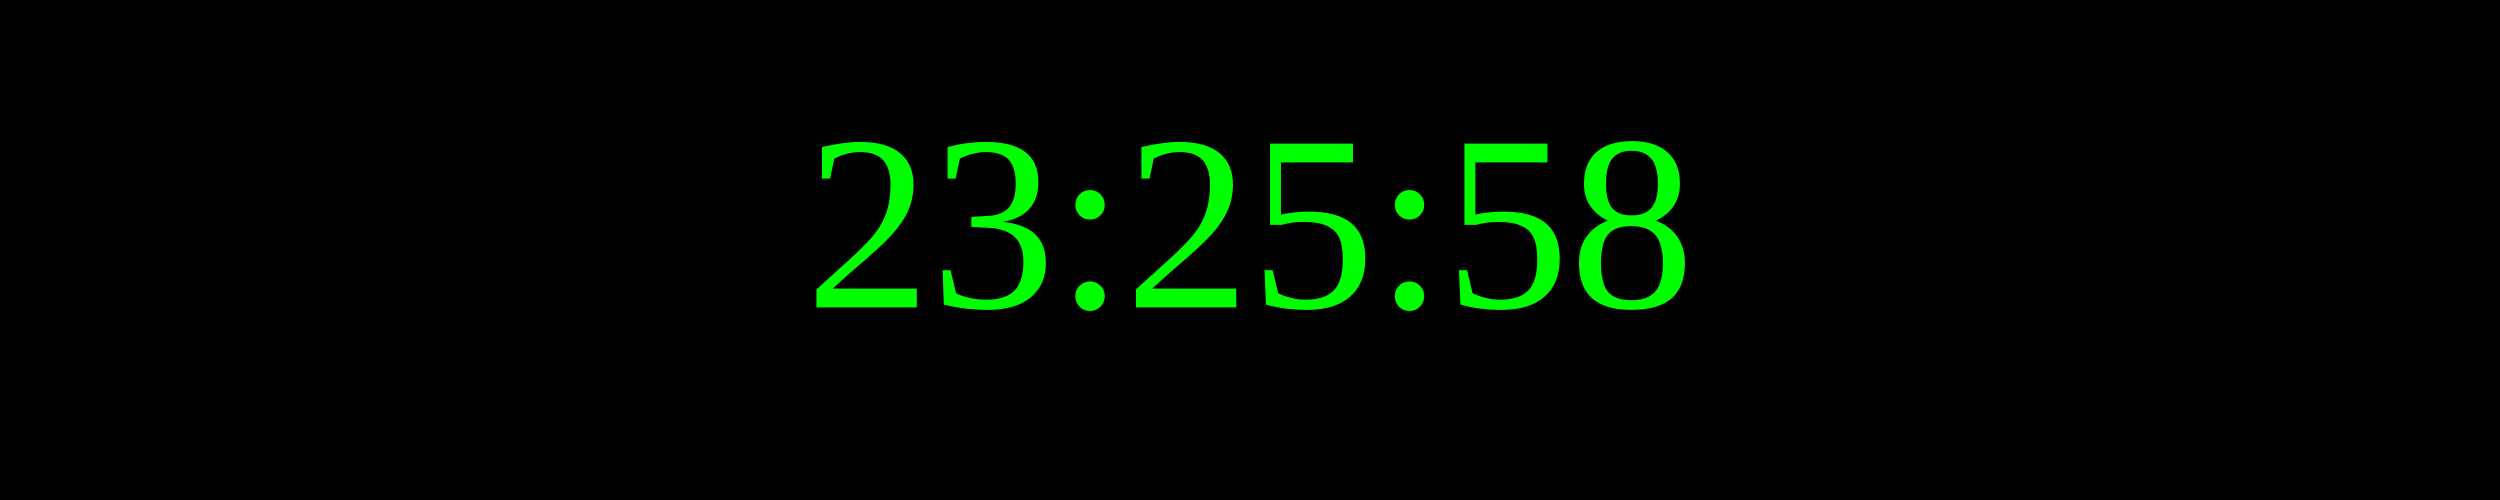
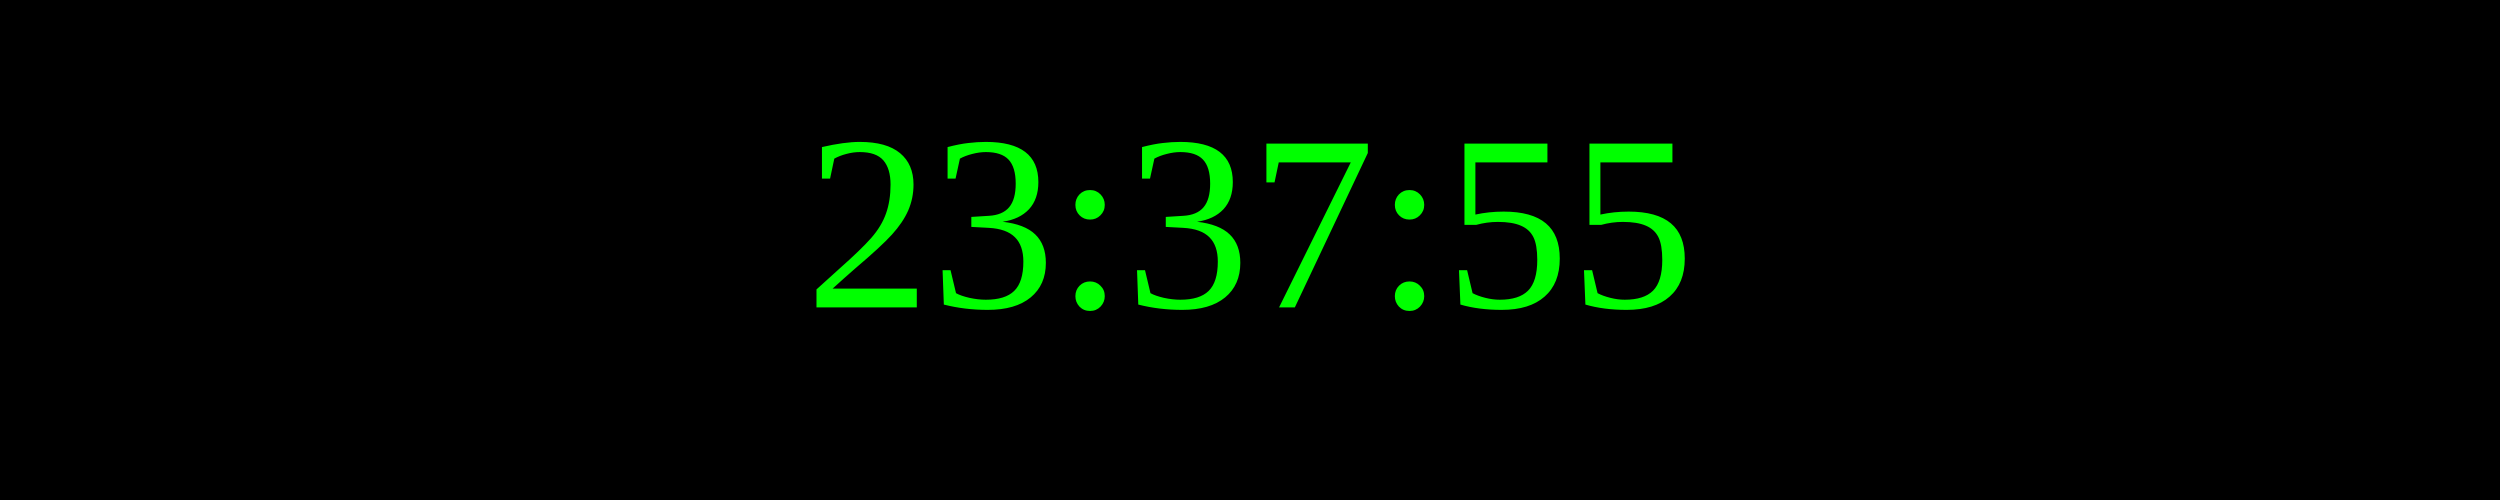
<svg xmlns="http://www.w3.org/2000/svg" width="250" height="50">
  <rect width="100%" height="100%" fill="black" />
  <text x="50%" y="50%" font-size="25" fill="lime" text-anchor="middle" dominant-baseline="middle">
- 23:25:58
+ 23:37:55
</text>
</svg>
